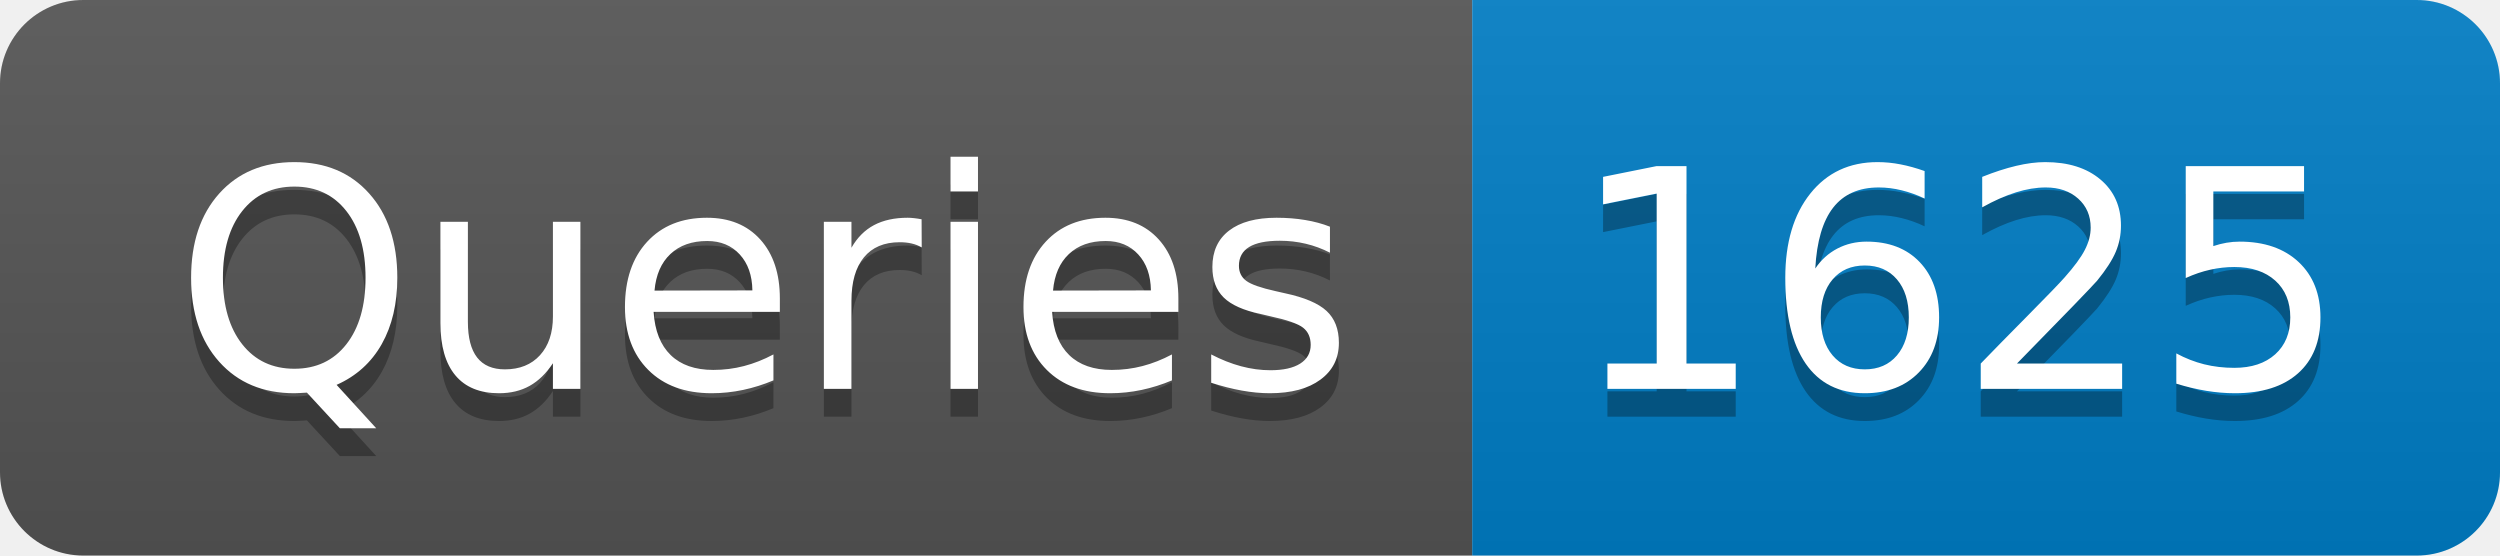
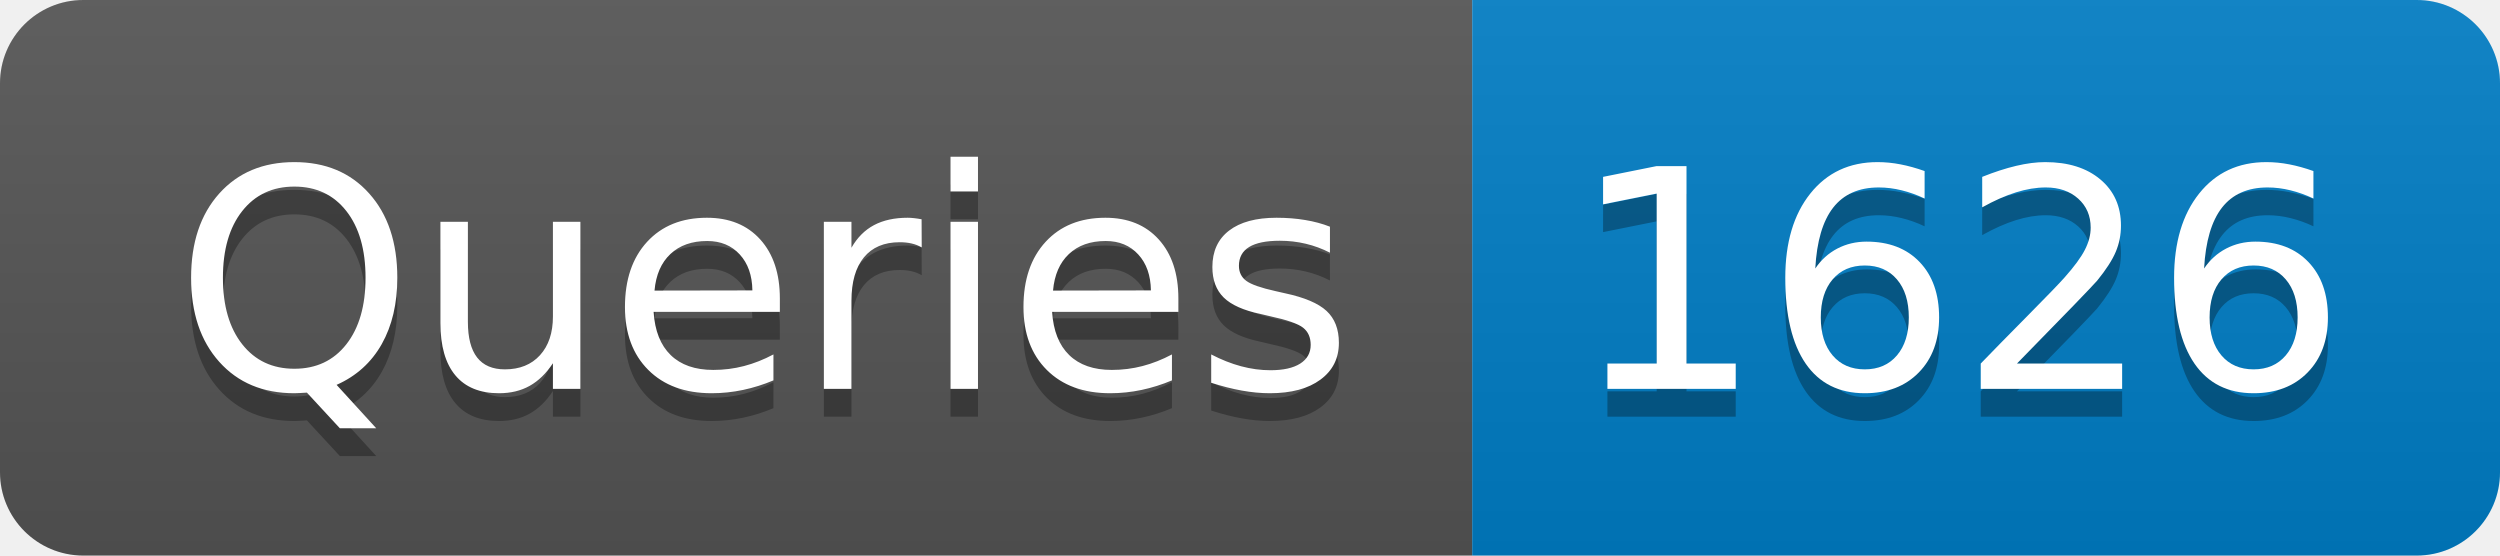
- <svg xmlns="http://www.w3.org/2000/svg" width="90" height="20" role="img" aria-label="Queries: 1625">
+ <svg xmlns="http://www.w3.org/2000/svg" width="90" height="20" role="img" aria-label="Queries: 1626">
  <linearGradient id="s" x2="0" y2="100%">
    <stop offset="0" stop-color="#bbb" stop-opacity=".1" />
    <stop offset="1" stop-opacity=".1" />
  </linearGradient>
  <clipPath id="r">
    <rect width="90" height="20" rx="3" fill="#fff" />
  </clipPath>
  <g clip-path="url(#r)">
    <rect width="53" height="20" fill="#555" />
    <rect x="53" width="37" height="20" fill="#007ec6" />
    <rect width="90" height="20" fill="url(#s)" />
  </g>
  <g fill="#fff" text-anchor="middle" font-family="Verdana,Geneva,DejaVu Sans,sans-serif" text-rendering="geometricPrecision" font-size="110">
    <text aria-hidden="true" x="275" y="150" fill="#010101" fill-opacity=".3" transform="scale(.1)" textLength="430">Queries</text>
    <text x="275" y="140" transform="scale(.1)" fill="#fff" textLength="430">Queries</text>
-     <text aria-hidden="true" x="705" y="150" fill="#010101" fill-opacity=".3" transform="scale(.1)" textLength="270">1625</text>
-     <text x="705" y="140" transform="scale(.1)" fill="#fff" textLength="270">1625</text>
+     <text aria-hidden="true" x="705" y="150" fill="#010101" fill-opacity=".3" transform="scale(.1)" textLength="270">1626</text>
+     <text x="705" y="140" transform="scale(.1)" fill="#fff" textLength="270">1626</text>
  </g>
</svg>
